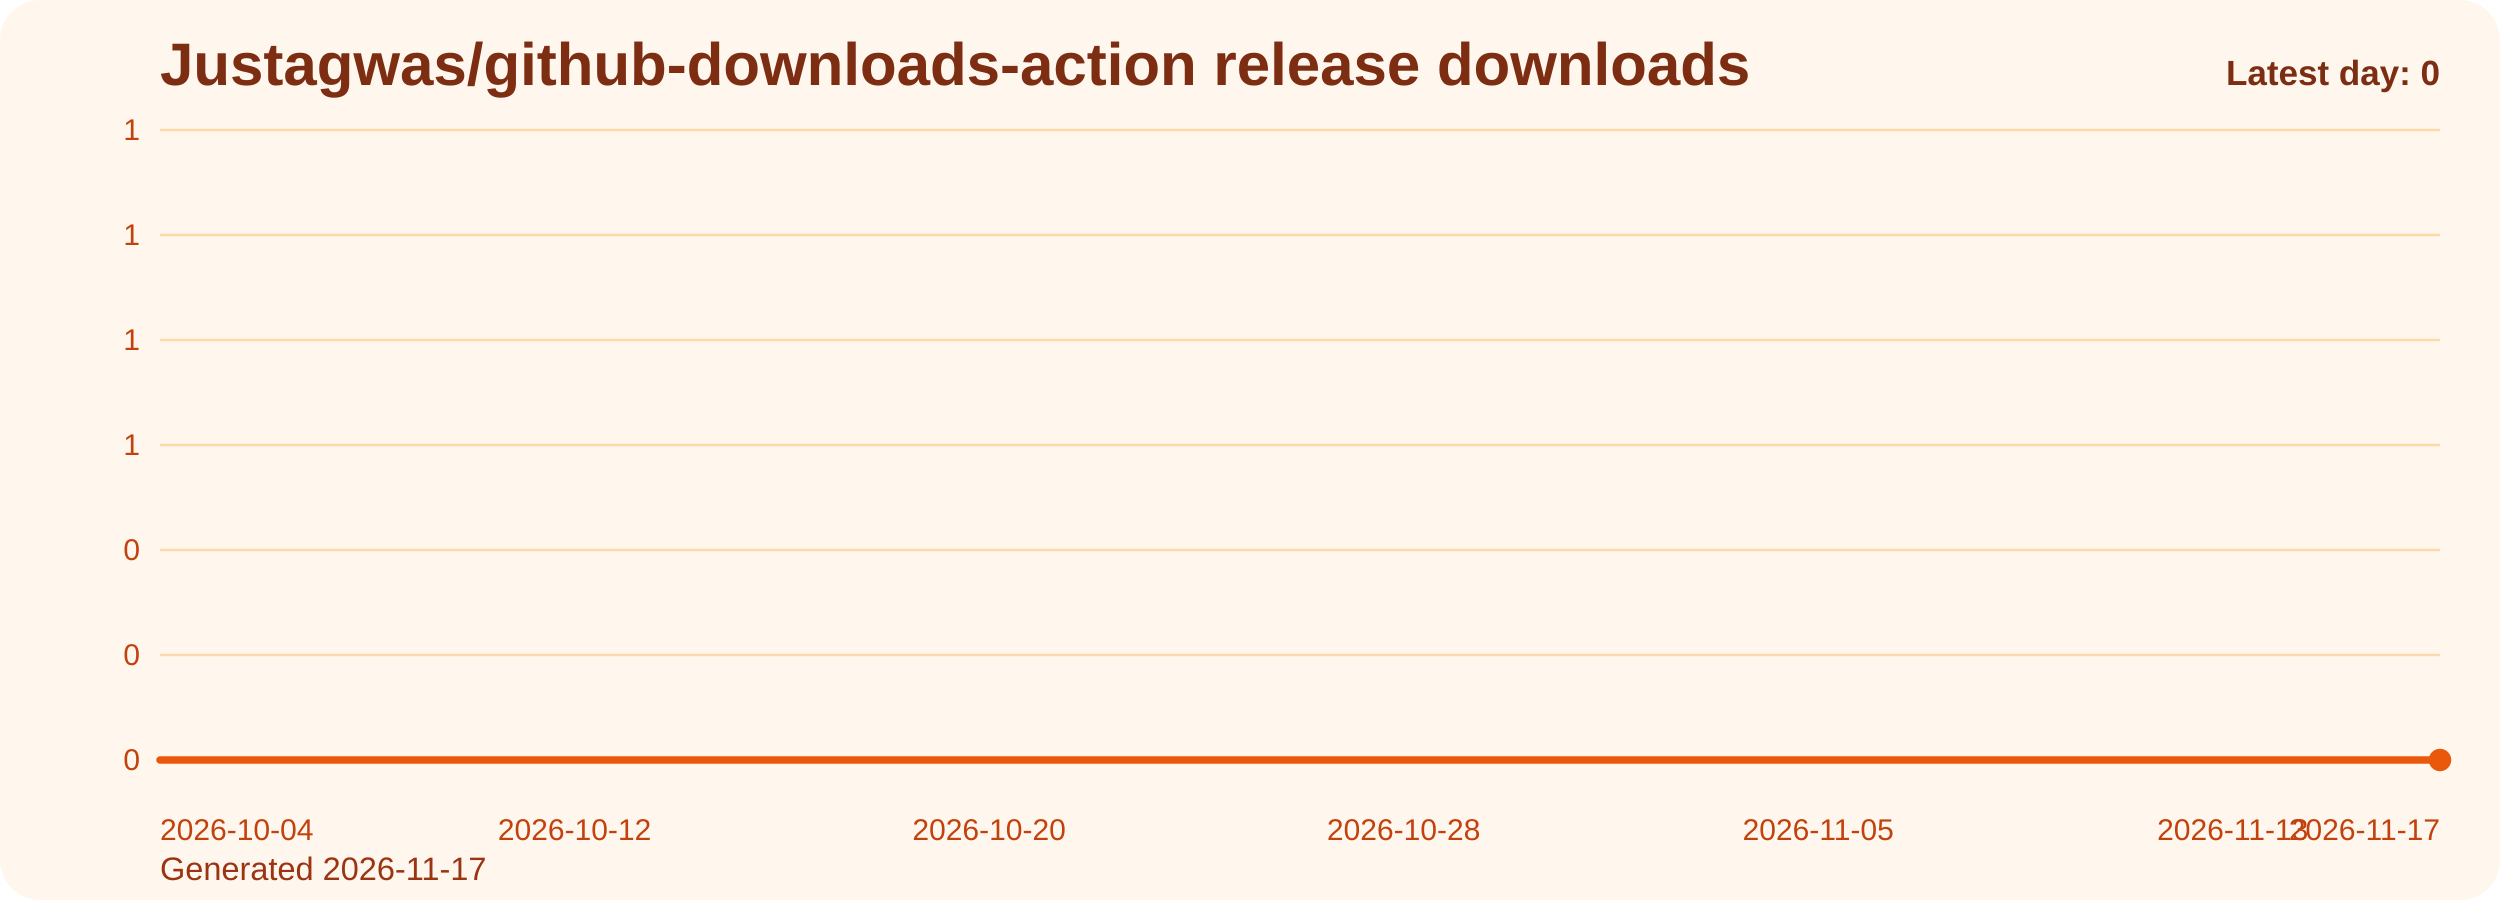
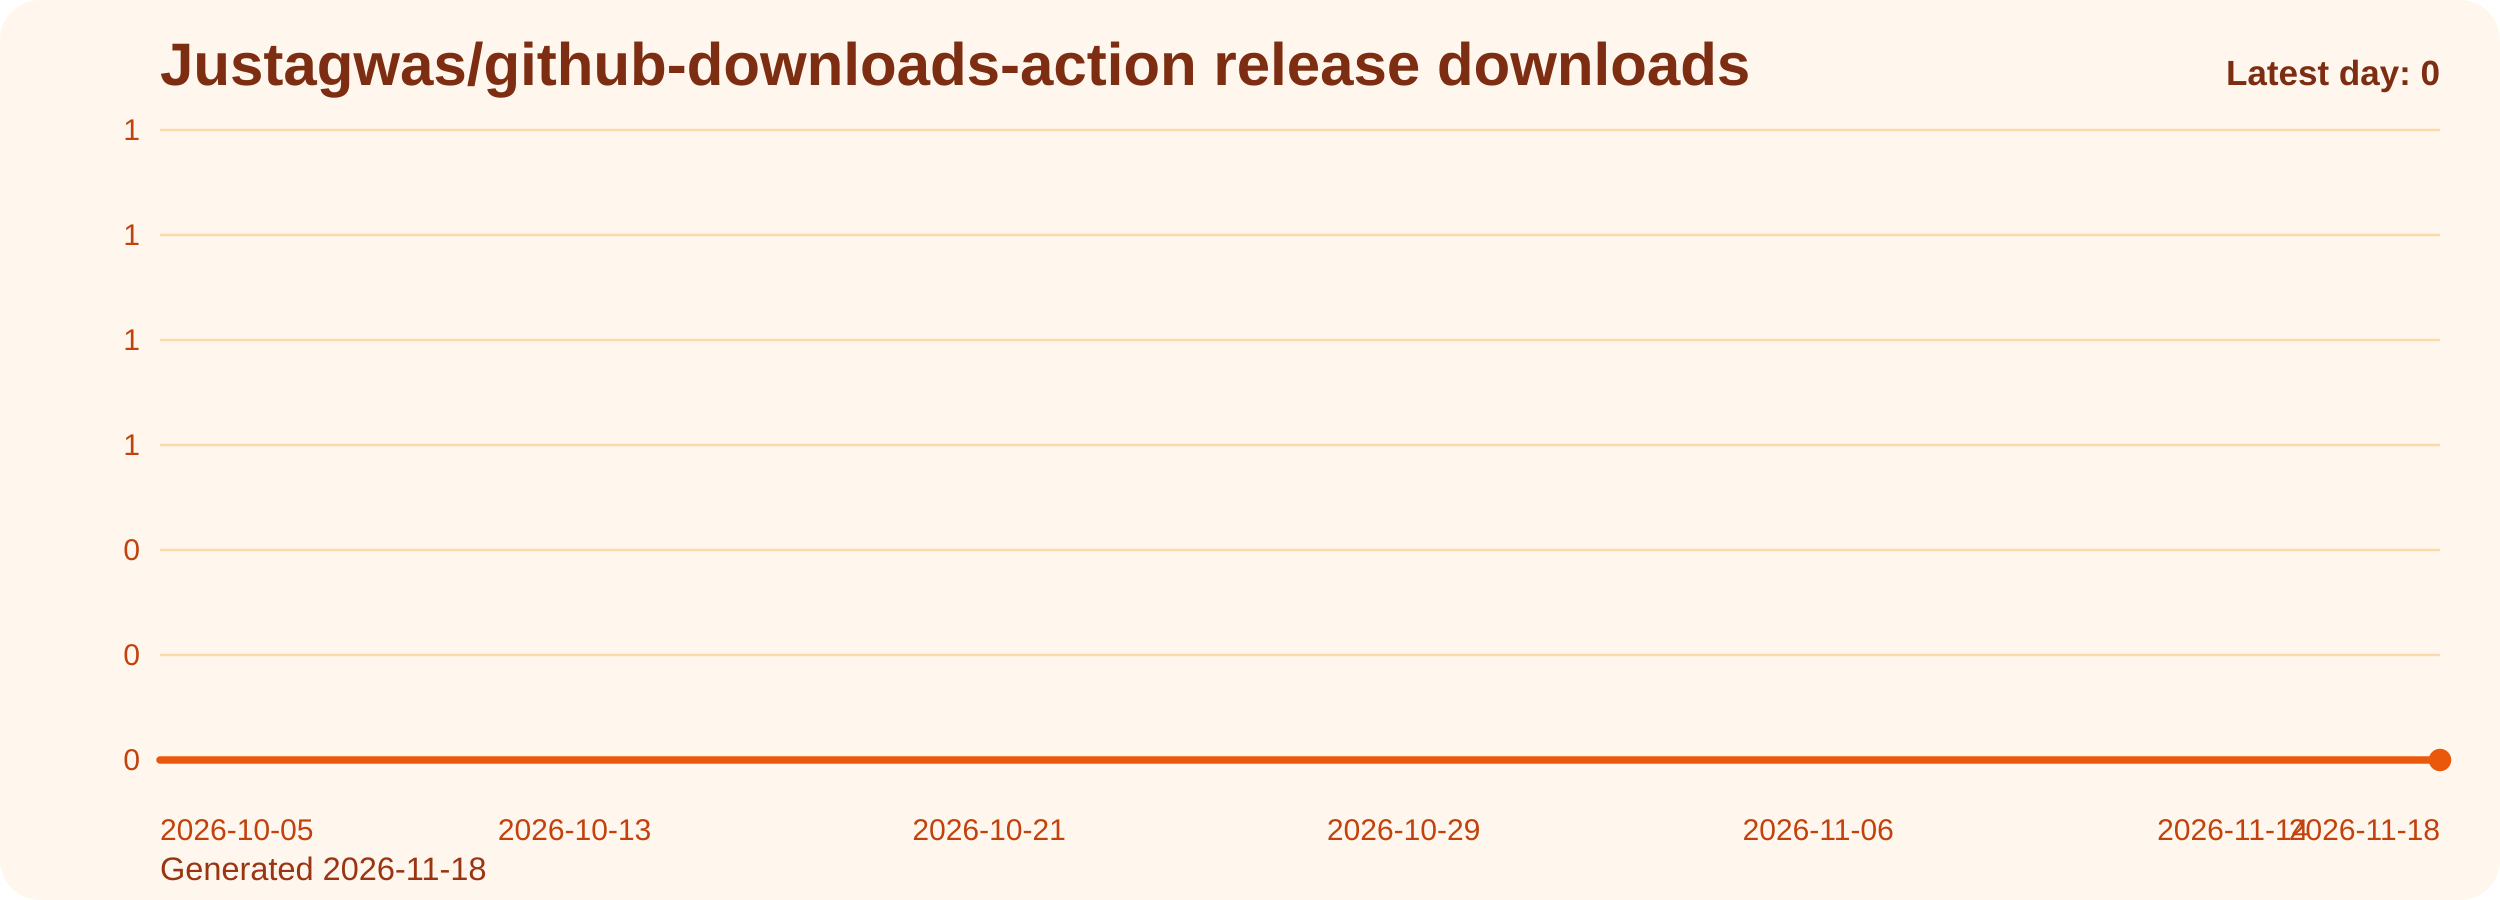
<svg xmlns="http://www.w3.org/2000/svg" viewBox="0 0 1000 360" role="img" aria-label="Justagwas/github-downloads-action release downloads chart">
  <defs>
    <linearGradient id="fill-daily-orange" x1="0" y1="0" x2="0" y2="1">
      <stop offset="0%" stop-color="#f97316" stop-opacity="0.32" />
      <stop offset="100%" stop-color="#f97316" stop-opacity="0.05" />
    </linearGradient>
    <style>
      .bg { fill: #fff7ed; }
      .title { font: 700 24px Arial, sans-serif; fill: #7c2d12; }
      .sub { font: 400 13px Arial, sans-serif; fill: #9a3412; }
      .grid { stroke: #fed7aa; stroke-width: 1; }
      .axis { font: 400 12px Arial, sans-serif; fill: #c2410c; }
      .line { fill: none; stroke: #ea580c; stroke-width: 3; stroke-linecap: round; stroke-linejoin: round; }
      .dot { fill: #ea580c; }
      .value { font: 600 11px Arial, sans-serif; fill: #9a3412; }
      .latest { font: 700 14px Arial, sans-serif; fill: #7c2d12; }
    </style>
  </defs>
  <rect class="bg" x="0" y="0" width="1000" height="360" rx="16" />
  <text class="title" x="64" y="34">Justagwas/github-downloads-action release downloads</text>
-   <text class="sub" x="64" y="352">Generated 2026-11-17</text>
+   <text class="sub" x="64" y="352">Generated 2026-11-18</text>
  <line x1="64" y1="52.00" x2="976" y2="52.00" class="grid" />
  <text x="56" y="56.00" text-anchor="end" class="axis">1</text>
  <line x1="64" y1="94.00" x2="976" y2="94.00" class="grid" />
  <text x="56" y="98.00" text-anchor="end" class="axis">1</text>
  <line x1="64" y1="136.00" x2="976" y2="136.00" class="grid" />
  <text x="56" y="140.00" text-anchor="end" class="axis">1</text>
  <line x1="64" y1="178.00" x2="976" y2="178.00" class="grid" />
  <text x="56" y="182.00" text-anchor="end" class="axis">1</text>
  <line x1="64" y1="220.00" x2="976" y2="220.00" class="grid" />
  <text x="56" y="224.00" text-anchor="end" class="axis">0</text>
  <line x1="64" y1="262.00" x2="976" y2="262.00" class="grid" />
  <text x="56" y="266.00" text-anchor="end" class="axis">0</text>
  <line x1="64" y1="304.00" x2="976" y2="304.00" class="grid" />
  <text x="56" y="308.00" text-anchor="end" class="axis">0</text>
  <path d="M 64.00 304 L 64.00 304.00 L 84.73 304.00 L 105.45 304.00 L 126.18 304.00 L 146.91 304.00 L 167.64 304.00 L 188.36 304.00 L 209.09 304.00 L 229.82 304.00 L 250.55 304.00 L 271.27 304.00 L 292.00 304.00 L 312.73 304.00 L 333.45 304.00 L 354.18 304.00 L 374.91 304.00 L 395.64 304.00 L 416.36 304.00 L 437.09 304.00 L 457.82 304.00 L 478.55 304.00 L 499.27 304.00 L 520.00 304.00 L 540.73 304.00 L 561.45 304.00 L 582.18 304.00 L 602.91 304.00 L 623.64 304.00 L 644.36 304.00 L 665.09 304.00 L 685.82 304.00 L 706.55 304.00 L 727.27 304.00 L 748.00 304.00 L 768.73 304.00 L 789.45 304.00 L 810.18 304.00 L 830.91 304.00 L 851.64 304.00 L 872.36 304.00 L 893.09 304.00 L 913.82 304.00 L 934.55 304.00 L 955.27 304.00 L 976.00 304.00 L 976.00 304 Z" fill="url(#fill-daily-orange)" />
  <polyline class="line" points="64.00,304.00 84.73,304.00 105.45,304.00 126.18,304.00 146.91,304.00 167.64,304.00 188.36,304.00 209.09,304.00 229.82,304.00 250.55,304.00 271.27,304.00 292.00,304.00 312.73,304.00 333.45,304.00 354.18,304.00 374.91,304.00 395.64,304.00 416.36,304.00 437.09,304.00 457.82,304.00 478.55,304.00 499.27,304.00 520.00,304.00 540.73,304.00 561.45,304.00 582.18,304.00 602.91,304.00 623.64,304.00 644.36,304.00 665.09,304.00 685.82,304.00 706.55,304.00 727.27,304.00 748.00,304.00 768.73,304.00 789.45,304.00 810.18,304.00 830.91,304.00 851.64,304.00 872.36,304.00 893.09,304.00 913.82,304.00 934.55,304.00 955.27,304.00 976.00,304.00" />
  <circle class="dot" cx="976.00" cy="304.00" r="4.5" />
-   <text class="axis" x="64.00" y="336" text-anchor="start">2026-10-04</text>
-   <text class="axis" x="229.82" y="336" text-anchor="middle">2026-10-12</text>
-   <text class="axis" x="395.64" y="336" text-anchor="middle">2026-10-20</text>
-   <text class="axis" x="561.45" y="336" text-anchor="middle">2026-10-28</text>
-   <text class="axis" x="727.27" y="336" text-anchor="middle">2026-11-05</text>
-   <text class="axis" x="893.09" y="336" text-anchor="middle">2026-11-13</text>
-   <text class="axis" x="976.00" y="336" text-anchor="end">2026-11-17</text>
+   <text class="axis" x="64.00" y="336" text-anchor="start">2026-10-05</text>
+   <text class="axis" x="229.82" y="336" text-anchor="middle">2026-10-13</text>
+   <text class="axis" x="395.64" y="336" text-anchor="middle">2026-10-21</text>
+   <text class="axis" x="561.45" y="336" text-anchor="middle">2026-10-29</text>
+   <text class="axis" x="727.27" y="336" text-anchor="middle">2026-11-06</text>
+   <text class="axis" x="893.09" y="336" text-anchor="middle">2026-11-14</text>
+   <text class="axis" x="976.00" y="336" text-anchor="end">2026-11-18</text>
  <text class="latest" x="976" y="34" text-anchor="end">Latest day: 0</text>
</svg>
